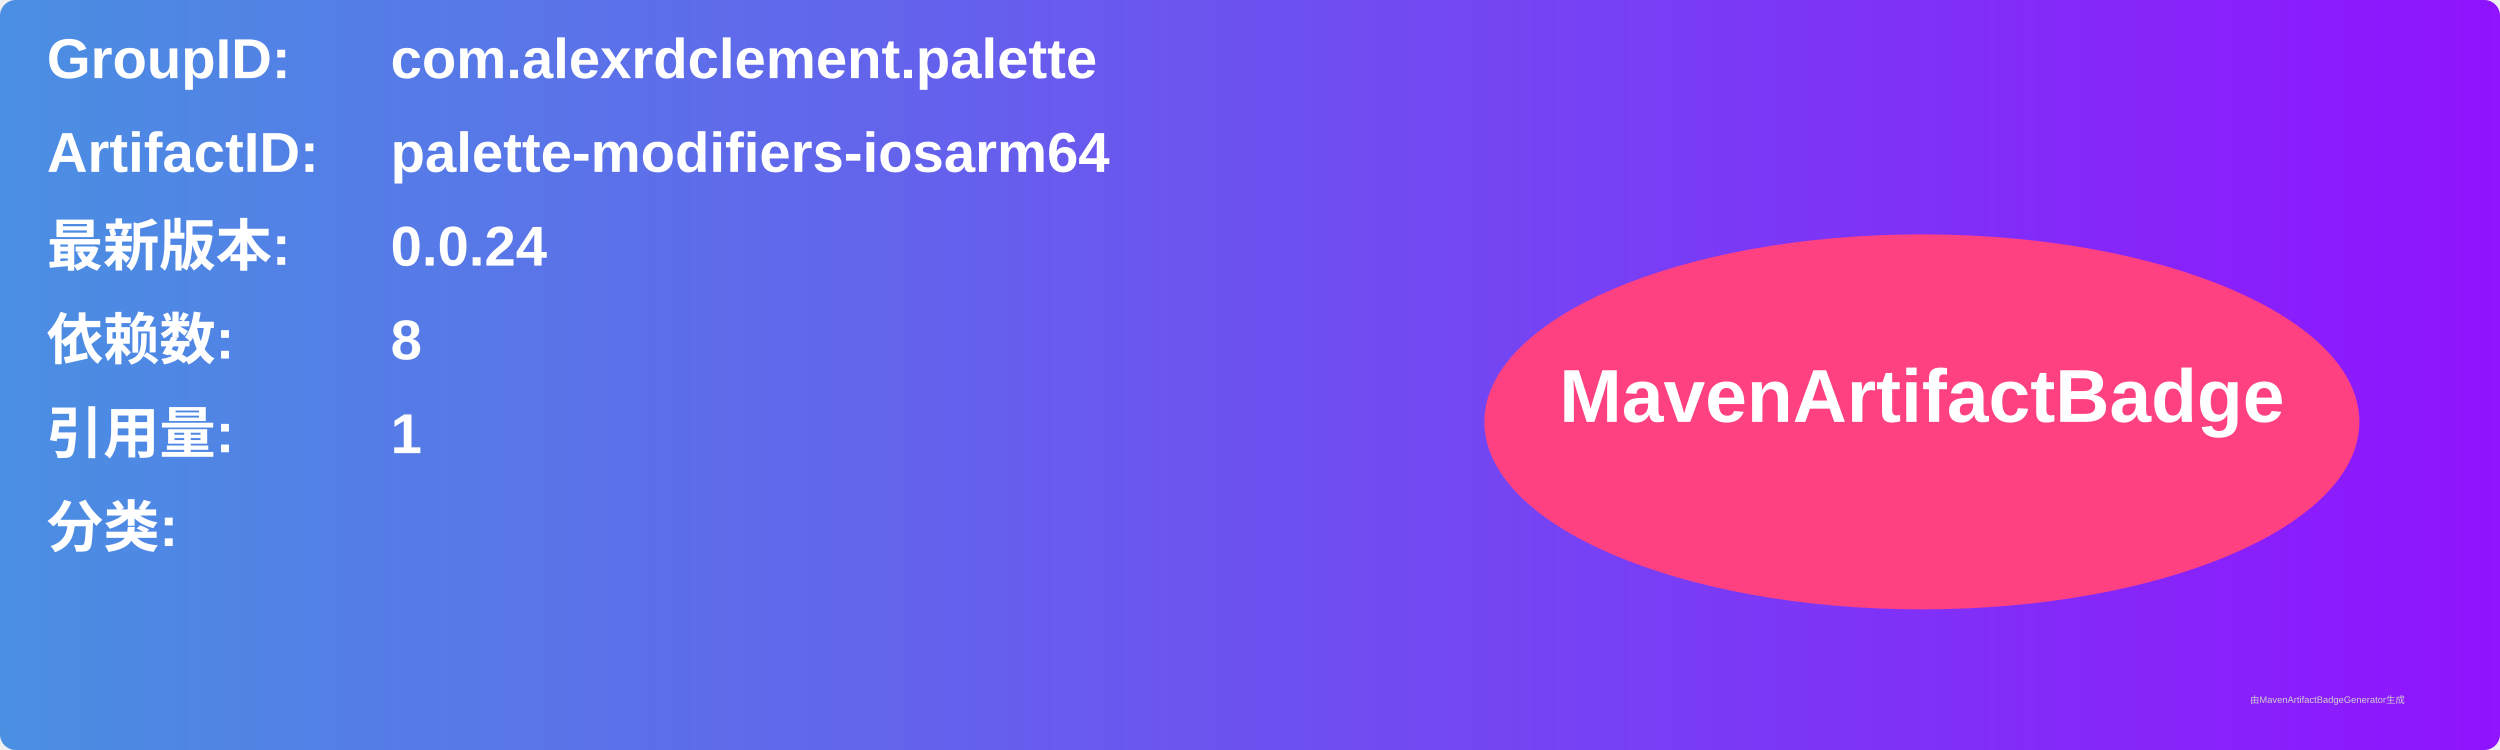
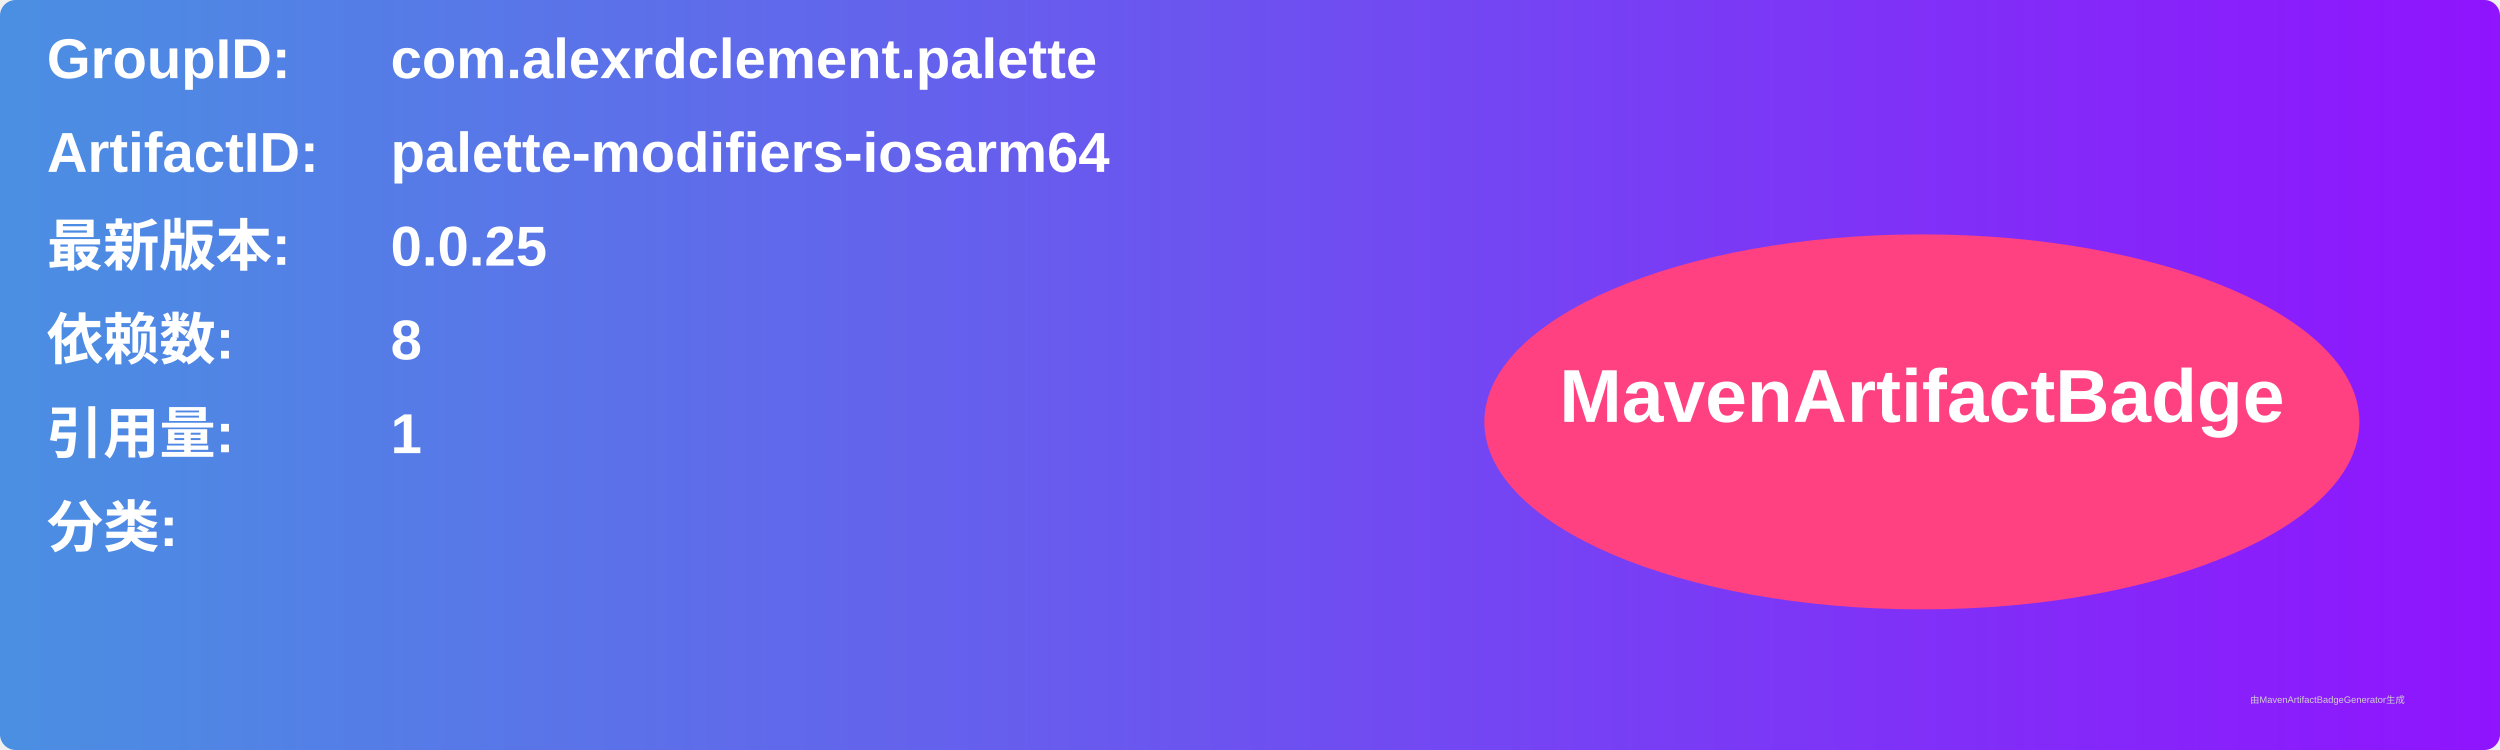
<svg xmlns="http://www.w3.org/2000/svg" width="800" height="240" viewBox="0 0 800 240">
  <linearGradient id="grad" x1="0%" y1="0%" x2="100%" y2="0%">
    <stop offset="0%" stop-color="#4a90e2" />
    <stop offset="100%" stop-color="#9013fe" />
  </linearGradient>
  <rect width="100%" height="100%" rx="5" ry="5" fill="url(#grad)" />
  <g transform="translate(15, 15)">
    <text x="0" y="10" font-family="Arial" font-size="18" fill="white" font-weight="bold" width="260">GroupID:</text>
    <text x="110" y="10" font-family="Arial" font-size="18" fill="white" font-weight="bold" width="460">com.alexrdclement.palette</text>
    <text x="0" y="40" font-family="Arial" font-size="18" fill="white" font-weight="bold" width="260">ArtifactID:</text>
    <text x="110" y="40" font-family="Arial" font-size="18" fill="white" font-weight="bold" width="460">palette-modifiers-iosarm64</text>
    <text x="0" y="70" font-family="Arial" font-size="18" fill="white" font-weight="bold">最新版本:</text>
    <text x="110" y="70" font-family="Arial" font-size="18" fill="white" font-weight="bold">
-       <tspan font-weight="bold">0.0.24</tspan>
+       <tspan font-weight="bold">0.0.25</tspan>
    </text>
    <text x="0" y="100" font-family="Arial" font-size="18" fill="white" font-weight="bold">依赖数: </text>
    <text x="110" y="100" font-family="Arial" font-size="18" fill="white">
      <tspan font-weight="bold">8</tspan>
    </text>
    <text x="0" y="130" font-family="Arial" font-size="18" fill="white" font-weight="bold">引用量: </text>
    <text x="110" y="130" font-family="Arial" font-size="18" fill="white">
      <tspan font-weight="bold">1</tspan>
    </text>
    <text x="0" y="160" font-family="Arial" font-size="18" fill="white" font-weight="bold">分类:</text>
    <text x="10" y="190" font-family="Arial" font-size="10" fill="white">
      <tspan font-weight="bold" />
    </text>
    <ellipse cx="600" cy="120" rx="140" ry="60" fill="#ff4081" />
    <text x="600" y="120" text-anchor="middle" font-family="Arial" font-size="24" fill="white" font-weight="bold">MavenArtifactBadge</text>
  </g>
  <text x="720" y="225" font-family="Arial" font-size="3" fill="#d0d0d0">由MavenArtifactBadgeGenerator生成</text>
</svg>
